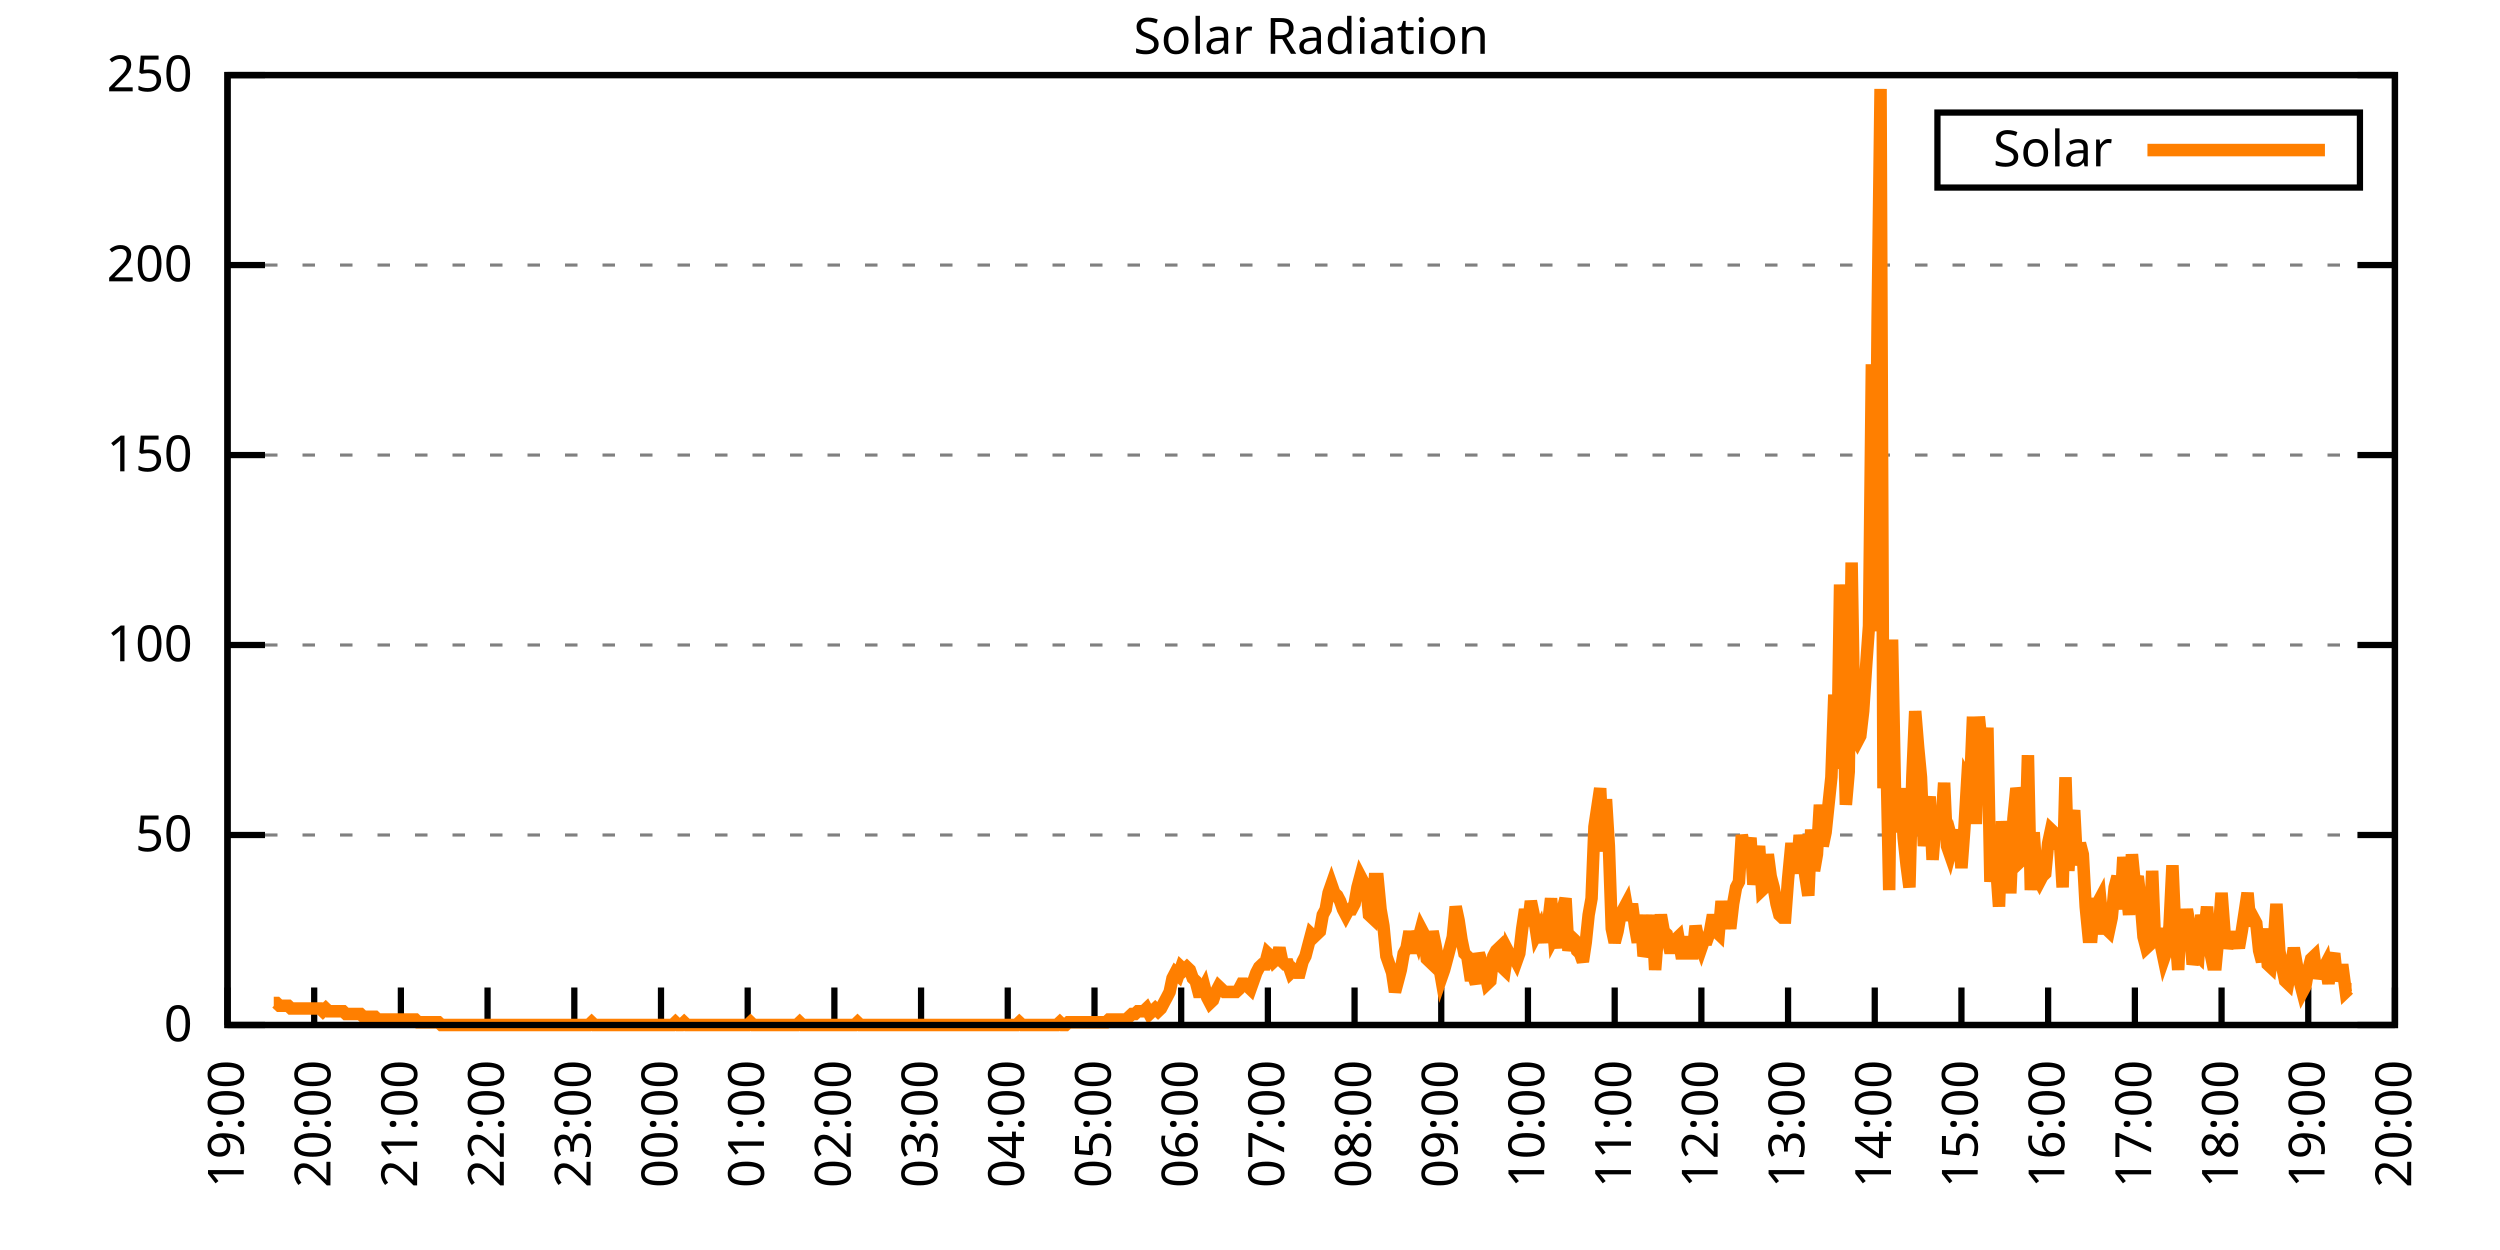
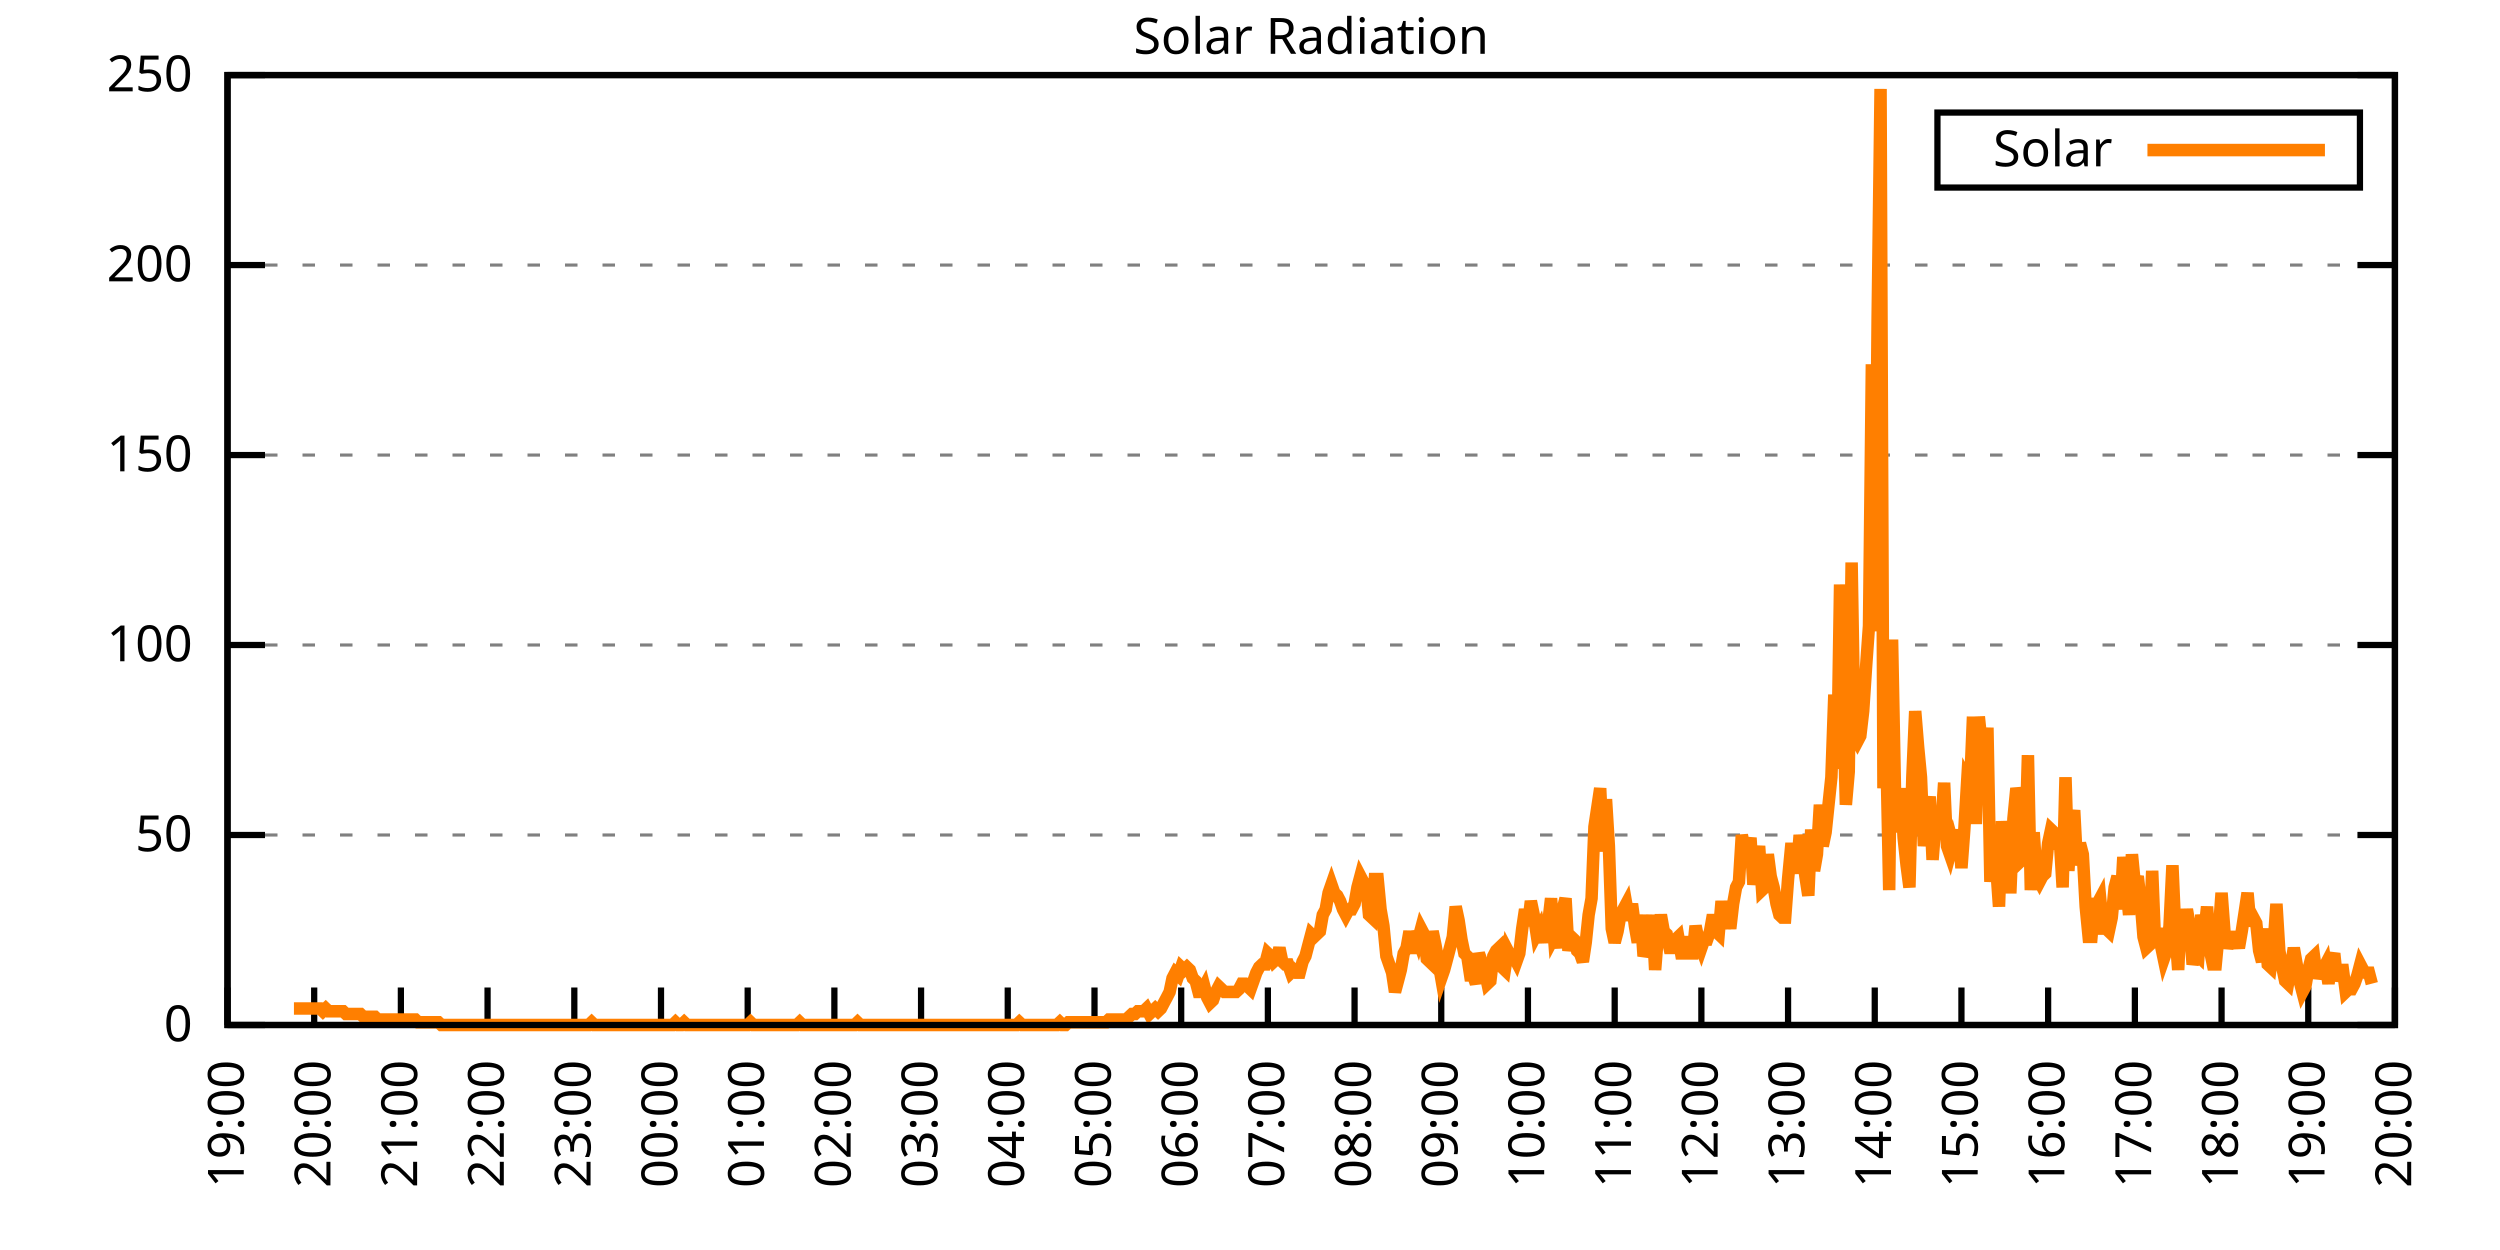
<svg xmlns="http://www.w3.org/2000/svg" xmlns:xlink="http://www.w3.org/1999/xlink" width="400" height="200" viewBox="0 0 400 200">
  <g id="gnuplot_canvas">
    <rect x="0" y="0" width="400" height="200" fill="none" />
    <defs>
      <circle id="gpDot" r="0.5" stroke-width="0.5" stroke="currentColor" />
      <path id="gpPt0" stroke-width="0.333" stroke="currentColor" d="M-1,0 h2 M0,-1 v2" />
      <path id="gpPt1" stroke-width="0.333" stroke="currentColor" d="M-1,-1 L1,1 M1,-1 L-1,1" />
      <path id="gpPt2" stroke-width="0.333" stroke="currentColor" d="M-1,0 L1,0 M0,-1 L0,1 M-1,-1 L1,1 M-1,1 L1,-1" />
      <rect id="gpPt3" stroke-width="0.333" stroke="currentColor" x="-1" y="-1" width="2" height="2" />
      <rect id="gpPt4" stroke-width="0.333" stroke="currentColor" fill="currentColor" x="-1" y="-1" width="2" height="2" />
      <circle id="gpPt5" stroke-width="0.333" stroke="currentColor" cx="0" cy="0" r="1" />
      <use xlink:href="#gpPt5" id="gpPt6" fill="currentColor" stroke="none" />
      <path id="gpPt7" stroke-width="0.333" stroke="currentColor" d="M0,-1.33 L-1.33,0.67 L1.33,0.67 z" />
      <use xlink:href="#gpPt7" id="gpPt8" fill="currentColor" stroke="none" />
      <use xlink:href="#gpPt7" id="gpPt9" stroke="currentColor" transform="rotate(180)" />
      <use xlink:href="#gpPt9" id="gpPt10" fill="currentColor" stroke="none" />
      <use xlink:href="#gpPt3" id="gpPt11" stroke="currentColor" transform="rotate(45)" />
      <use xlink:href="#gpPt11" id="gpPt12" fill="currentColor" stroke="none" />
      <path id="gpPt13" stroke-width="0.333" stroke="currentColor" d="M0,1.330 L1.265,0.411 L0.782,-1.067 L-0.782,-1.076 L-1.265,0.411 z" />
      <use xlink:href="#gpPt13" id="gpPt14" fill="currentColor" stroke="none" />
      <filter id="textbox" filterUnits="objectBoundingBox" x="0" y="0" height="1" width="1">
        <feFlood flood-color="white" flood-opacity="1" result="bgnd" />
        <feComposite in="SourceGraphic" in2="bgnd" operator="atop" />
      </filter>
      <filter id="greybox" filterUnits="objectBoundingBox" x="0" y="0" height="1" width="1">
        <feFlood flood-color="lightgrey" flood-opacity="1" result="grey" />
        <feComposite in="SourceGraphic" in2="grey" operator="atop" />
      </filter>
    </defs>
    <g fill="none" color="white" stroke="currentColor" stroke-width="1.00" stroke-linecap="butt" stroke-linejoin="miter">
</g>
    <g fill="none" color="black" stroke="currentColor" stroke-width="1.00" stroke-linecap="butt" stroke-linejoin="miter">
      <g stroke="none" shape-rendering="crispEdges">
        <polygon fill="rgb(255, 255, 255)" points="36.40,164.00 383.18,164.00 383.18,12.02 36.40,12.02 " />
      </g>
    </g>
    <g fill="none" color="black" stroke="currentColor" stroke-width="1.00" stroke-linecap="butt" stroke-linejoin="miter">
</g>
    <g fill="none" color="black" stroke="black" stroke-width="0.50" stroke-linecap="butt" stroke-linejoin="miter">
</g>
    <g fill="none" color="gray" stroke="currentColor" stroke-width="0.50" stroke-linecap="butt" stroke-linejoin="miter">
      <path stroke="gray" stroke-dasharray="2,4" class="gridline" d="M36.40,164.00 L383.19,164.00  " />
    </g>
    <g fill="none" color="gray" stroke="gray" stroke-width="1.00" stroke-linecap="butt" stroke-linejoin="miter">
</g>
    <g fill="none" color="black" stroke="currentColor" stroke-width="1.00" stroke-linecap="butt" stroke-linejoin="miter">
      <path stroke="black" d="M36.40,164.00 L42.40,164.00 M383.19,164.00 L377.19,164.00  " />
      <g transform="translate(30.80,166.60)" stroke="none" fill="black" font-family="Sans" font-size="8.00" text-anchor="end">
        <text>
          <tspan font-family="Sans"> 0</tspan>
        </text>
      </g>
    </g>
    <g fill="none" color="black" stroke="currentColor" stroke-width="1.00" stroke-linecap="butt" stroke-linejoin="miter">
</g>
    <g fill="none" color="black" stroke="black" stroke-width="0.50" stroke-linecap="butt" stroke-linejoin="miter">
</g>
    <g fill="none" color="gray" stroke="currentColor" stroke-width="0.50" stroke-linecap="butt" stroke-linejoin="miter">
      <path stroke="gray" stroke-dasharray="2,4" class="gridline" d="M36.40,133.60 L383.19,133.60  " />
    </g>
    <g fill="none" color="gray" stroke="gray" stroke-width="1.00" stroke-linecap="butt" stroke-linejoin="miter">
</g>
    <g fill="none" color="black" stroke="currentColor" stroke-width="1.00" stroke-linecap="butt" stroke-linejoin="miter">
      <path stroke="black" d="M36.40,133.60 L42.40,133.60 M383.19,133.60 L377.19,133.60  " />
      <g transform="translate(30.80,136.20)" stroke="none" fill="black" font-family="Sans" font-size="8.00" text-anchor="end">
        <text>
          <tspan font-family="Sans"> 50</tspan>
        </text>
      </g>
    </g>
    <g fill="none" color="black" stroke="currentColor" stroke-width="1.00" stroke-linecap="butt" stroke-linejoin="miter">
</g>
    <g fill="none" color="black" stroke="black" stroke-width="0.50" stroke-linecap="butt" stroke-linejoin="miter">
</g>
    <g fill="none" color="gray" stroke="currentColor" stroke-width="0.50" stroke-linecap="butt" stroke-linejoin="miter">
      <path stroke="gray" stroke-dasharray="2,4" class="gridline" d="M36.40,103.20 L383.19,103.20  " />
    </g>
    <g fill="none" color="gray" stroke="gray" stroke-width="1.00" stroke-linecap="butt" stroke-linejoin="miter">
</g>
    <g fill="none" color="black" stroke="currentColor" stroke-width="1.00" stroke-linecap="butt" stroke-linejoin="miter">
      <path stroke="black" d="M36.40,103.20 L42.40,103.20 M383.19,103.20 L377.19,103.20  " />
      <g transform="translate(30.80,105.80)" stroke="none" fill="black" font-family="Sans" font-size="8.00" text-anchor="end">
        <text>
          <tspan font-family="Sans"> 100</tspan>
        </text>
      </g>
    </g>
    <g fill="none" color="black" stroke="currentColor" stroke-width="1.00" stroke-linecap="butt" stroke-linejoin="miter">
</g>
    <g fill="none" color="black" stroke="black" stroke-width="0.50" stroke-linecap="butt" stroke-linejoin="miter">
</g>
    <g fill="none" color="gray" stroke="currentColor" stroke-width="0.50" stroke-linecap="butt" stroke-linejoin="miter">
      <path stroke="gray" stroke-dasharray="2,4" class="gridline" d="M36.40,72.81 L383.19,72.81  " />
    </g>
    <g fill="none" color="gray" stroke="gray" stroke-width="1.00" stroke-linecap="butt" stroke-linejoin="miter">
</g>
    <g fill="none" color="black" stroke="currentColor" stroke-width="1.00" stroke-linecap="butt" stroke-linejoin="miter">
      <path stroke="black" d="M36.40,72.81 L42.40,72.81 M383.19,72.81 L377.19,72.81  " />
      <g transform="translate(30.80,75.41)" stroke="none" fill="black" font-family="Sans" font-size="8.00" text-anchor="end">
        <text>
          <tspan font-family="Sans"> 150</tspan>
        </text>
      </g>
    </g>
    <g fill="none" color="black" stroke="currentColor" stroke-width="1.00" stroke-linecap="butt" stroke-linejoin="miter">
</g>
    <g fill="none" color="black" stroke="black" stroke-width="0.50" stroke-linecap="butt" stroke-linejoin="miter">
</g>
    <g fill="none" color="gray" stroke="currentColor" stroke-width="0.50" stroke-linecap="butt" stroke-linejoin="miter">
      <path stroke="gray" stroke-dasharray="2,4" class="gridline" d="M36.40,42.41 L383.19,42.41  " />
    </g>
    <g fill="none" color="gray" stroke="gray" stroke-width="1.00" stroke-linecap="butt" stroke-linejoin="miter">
</g>
    <g fill="none" color="black" stroke="currentColor" stroke-width="1.00" stroke-linecap="butt" stroke-linejoin="miter">
      <path stroke="black" d="M36.40,42.41 L42.40,42.41 M383.19,42.41 L377.19,42.41  " />
      <g transform="translate(30.80,45.01)" stroke="none" fill="black" font-family="Sans" font-size="8.00" text-anchor="end">
        <text>
          <tspan font-family="Sans"> 200</tspan>
        </text>
      </g>
    </g>
    <g fill="none" color="black" stroke="currentColor" stroke-width="1.00" stroke-linecap="butt" stroke-linejoin="miter">
</g>
    <g fill="none" color="black" stroke="black" stroke-width="0.50" stroke-linecap="butt" stroke-linejoin="miter">
</g>
    <g fill="none" color="gray" stroke="currentColor" stroke-width="0.50" stroke-linecap="butt" stroke-linejoin="miter">
      <path stroke="gray" stroke-dasharray="2,4" class="gridline" d="M36.40,12.01 L383.19,12.01  " />
    </g>
    <g fill="none" color="gray" stroke="gray" stroke-width="1.00" stroke-linecap="butt" stroke-linejoin="miter">
</g>
    <g fill="none" color="black" stroke="currentColor" stroke-width="1.00" stroke-linecap="butt" stroke-linejoin="miter">
      <path stroke="black" d="M36.40,12.01 L42.40,12.01 M383.19,12.01 L377.19,12.01  " />
      <g transform="translate(30.80,14.61)" stroke="none" fill="black" font-family="Sans" font-size="8.00" text-anchor="end">
        <text>
          <tspan font-family="Sans"> 250</tspan>
        </text>
      </g>
    </g>
    <g fill="none" color="black" stroke="currentColor" stroke-width="1.00" stroke-linecap="butt" stroke-linejoin="miter">
      <path stroke="black" d="M36.40,164.00 L36.40,158.00  " />
      <g transform="translate(39.00,169.60) rotate(270.00)" stroke="none" fill="black" font-family="Sans" font-size="8.00" text-anchor="end">
        <text>
          <tspan font-family="Sans">19:00</tspan>
        </text>
      </g>
    </g>
    <g fill="none" color="black" stroke="currentColor" stroke-width="1.00" stroke-linecap="butt" stroke-linejoin="miter">
      <path stroke="black" d="M50.27,164.00 L50.27,158.00  " />
      <g transform="translate(52.87,169.60) rotate(270.00)" stroke="none" fill="black" font-family="Sans" font-size="8.00" text-anchor="end">
        <text>
          <tspan font-family="Sans">20:00</tspan>
        </text>
      </g>
    </g>
    <g fill="none" color="black" stroke="currentColor" stroke-width="1.00" stroke-linecap="butt" stroke-linejoin="miter">
      <path stroke="black" d="M64.14,164.00 L64.14,158.00  " />
      <g transform="translate(66.74,169.60) rotate(270.00)" stroke="none" fill="black" font-family="Sans" font-size="8.00" text-anchor="end">
        <text>
          <tspan font-family="Sans">21:00</tspan>
        </text>
      </g>
    </g>
    <g fill="none" color="black" stroke="currentColor" stroke-width="1.00" stroke-linecap="butt" stroke-linejoin="miter">
      <path stroke="black" d="M78.01,164.00 L78.01,158.00  " />
      <g transform="translate(80.61,169.60) rotate(270.00)" stroke="none" fill="black" font-family="Sans" font-size="8.00" text-anchor="end">
        <text>
          <tspan font-family="Sans">22:00</tspan>
        </text>
      </g>
    </g>
    <g fill="none" color="black" stroke="currentColor" stroke-width="1.00" stroke-linecap="butt" stroke-linejoin="miter">
      <path stroke="black" d="M91.89,164.00 L91.89,158.00  " />
      <g transform="translate(94.49,169.60) rotate(270.00)" stroke="none" fill="black" font-family="Sans" font-size="8.00" text-anchor="end">
        <text>
          <tspan font-family="Sans">23:00</tspan>
        </text>
      </g>
    </g>
    <g fill="none" color="black" stroke="currentColor" stroke-width="1.00" stroke-linecap="butt" stroke-linejoin="miter">
      <path stroke="black" d="M105.76,164.00 L105.76,158.00  " />
      <g transform="translate(108.36,169.60) rotate(270.00)" stroke="none" fill="black" font-family="Sans" font-size="8.00" text-anchor="end">
        <text>
          <tspan font-family="Sans">00:00</tspan>
        </text>
      </g>
    </g>
    <g fill="none" color="black" stroke="currentColor" stroke-width="1.00" stroke-linecap="butt" stroke-linejoin="miter">
      <path stroke="black" d="M119.63,164.00 L119.63,158.00  " />
      <g transform="translate(122.23,169.60) rotate(270.00)" stroke="none" fill="black" font-family="Sans" font-size="8.00" text-anchor="end">
        <text>
          <tspan font-family="Sans">01:00</tspan>
        </text>
      </g>
    </g>
    <g fill="none" color="black" stroke="currentColor" stroke-width="1.00" stroke-linecap="butt" stroke-linejoin="miter">
      <path stroke="black" d="M133.50,164.00 L133.50,158.00  " />
      <g transform="translate(136.10,169.60) rotate(270.00)" stroke="none" fill="black" font-family="Sans" font-size="8.00" text-anchor="end">
        <text>
          <tspan font-family="Sans">02:00</tspan>
        </text>
      </g>
    </g>
    <g fill="none" color="black" stroke="currentColor" stroke-width="1.00" stroke-linecap="butt" stroke-linejoin="miter">
      <path stroke="black" d="M147.37,164.00 L147.37,158.00  " />
      <g transform="translate(149.97,169.60) rotate(270.00)" stroke="none" fill="black" font-family="Sans" font-size="8.00" text-anchor="end">
        <text>
          <tspan font-family="Sans">03:00</tspan>
        </text>
      </g>
    </g>
    <g fill="none" color="black" stroke="currentColor" stroke-width="1.00" stroke-linecap="butt" stroke-linejoin="miter">
      <path stroke="black" d="M161.24,164.00 L161.24,158.00  " />
      <g transform="translate(163.84,169.60) rotate(270.00)" stroke="none" fill="black" font-family="Sans" font-size="8.00" text-anchor="end">
        <text>
          <tspan font-family="Sans">04:00</tspan>
        </text>
      </g>
    </g>
    <g fill="none" color="black" stroke="currentColor" stroke-width="1.00" stroke-linecap="butt" stroke-linejoin="miter">
      <path stroke="black" d="M175.12,164.00 L175.12,158.00  " />
      <g transform="translate(177.72,169.60) rotate(270.00)" stroke="none" fill="black" font-family="Sans" font-size="8.00" text-anchor="end">
        <text>
          <tspan font-family="Sans">05:00</tspan>
        </text>
      </g>
    </g>
    <g fill="none" color="black" stroke="currentColor" stroke-width="1.00" stroke-linecap="butt" stroke-linejoin="miter">
      <path stroke="black" d="M188.99,164.00 L188.99,158.00  " />
      <g transform="translate(191.59,169.60) rotate(270.00)" stroke="none" fill="black" font-family="Sans" font-size="8.00" text-anchor="end">
        <text>
          <tspan font-family="Sans">06:00</tspan>
        </text>
      </g>
    </g>
    <g fill="none" color="black" stroke="currentColor" stroke-width="1.00" stroke-linecap="butt" stroke-linejoin="miter">
      <path stroke="black" d="M202.86,164.00 L202.86,158.00  " />
      <g transform="translate(205.46,169.60) rotate(270.00)" stroke="none" fill="black" font-family="Sans" font-size="8.00" text-anchor="end">
        <text>
          <tspan font-family="Sans">07:00</tspan>
        </text>
      </g>
    </g>
    <g fill="none" color="black" stroke="currentColor" stroke-width="1.00" stroke-linecap="butt" stroke-linejoin="miter">
      <path stroke="black" d="M216.73,164.00 L216.73,158.00  " />
      <g transform="translate(219.33,169.60) rotate(270.00)" stroke="none" fill="black" font-family="Sans" font-size="8.00" text-anchor="end">
        <text>
          <tspan font-family="Sans">08:00</tspan>
        </text>
      </g>
    </g>
    <g fill="none" color="black" stroke="currentColor" stroke-width="1.00" stroke-linecap="butt" stroke-linejoin="miter">
      <path stroke="black" d="M230.60,164.00 L230.60,158.00  " />
      <g transform="translate(233.20,169.60) rotate(270.00)" stroke="none" fill="black" font-family="Sans" font-size="8.00" text-anchor="end">
        <text>
          <tspan font-family="Sans">09:00</tspan>
        </text>
      </g>
    </g>
    <g fill="none" color="black" stroke="currentColor" stroke-width="1.00" stroke-linecap="butt" stroke-linejoin="miter">
      <path stroke="black" d="M244.47,164.00 L244.47,158.00  " />
      <g transform="translate(247.07,169.60) rotate(270.00)" stroke="none" fill="black" font-family="Sans" font-size="8.00" text-anchor="end">
        <text>
          <tspan font-family="Sans">10:00</tspan>
        </text>
      </g>
    </g>
    <g fill="none" color="black" stroke="currentColor" stroke-width="1.00" stroke-linecap="butt" stroke-linejoin="miter">
      <path stroke="black" d="M258.35,164.00 L258.35,158.00  " />
      <g transform="translate(260.95,169.60) rotate(270.00)" stroke="none" fill="black" font-family="Sans" font-size="8.00" text-anchor="end">
        <text>
          <tspan font-family="Sans">11:00</tspan>
        </text>
      </g>
    </g>
    <g fill="none" color="black" stroke="currentColor" stroke-width="1.00" stroke-linecap="butt" stroke-linejoin="miter">
      <path stroke="black" d="M272.22,164.00 L272.22,158.00  " />
      <g transform="translate(274.82,169.60) rotate(270.00)" stroke="none" fill="black" font-family="Sans" font-size="8.00" text-anchor="end">
        <text>
          <tspan font-family="Sans">12:00</tspan>
        </text>
      </g>
    </g>
    <g fill="none" color="black" stroke="currentColor" stroke-width="1.00" stroke-linecap="butt" stroke-linejoin="miter">
      <path stroke="black" d="M286.09,164.00 L286.09,158.00  " />
      <g transform="translate(288.69,169.60) rotate(270.00)" stroke="none" fill="black" font-family="Sans" font-size="8.00" text-anchor="end">
        <text>
          <tspan font-family="Sans">13:00</tspan>
        </text>
      </g>
    </g>
    <g fill="none" color="black" stroke="currentColor" stroke-width="1.00" stroke-linecap="butt" stroke-linejoin="miter">
      <path stroke="black" d="M299.96,164.00 L299.96,158.00  " />
      <g transform="translate(302.56,169.60) rotate(270.00)" stroke="none" fill="black" font-family="Sans" font-size="8.00" text-anchor="end">
        <text>
          <tspan font-family="Sans">14:00</tspan>
        </text>
      </g>
    </g>
    <g fill="none" color="black" stroke="currentColor" stroke-width="1.00" stroke-linecap="butt" stroke-linejoin="miter">
      <path stroke="black" d="M313.83,164.00 L313.83,158.00  " />
      <g transform="translate(316.43,169.60) rotate(270.00)" stroke="none" fill="black" font-family="Sans" font-size="8.00" text-anchor="end">
        <text>
          <tspan font-family="Sans">15:00</tspan>
        </text>
      </g>
    </g>
    <g fill="none" color="black" stroke="currentColor" stroke-width="1.00" stroke-linecap="butt" stroke-linejoin="miter">
      <path stroke="black" d="M327.70,164.00 L327.70,158.00  " />
      <g transform="translate(330.30,169.60) rotate(270.00)" stroke="none" fill="black" font-family="Sans" font-size="8.00" text-anchor="end">
        <text>
          <tspan font-family="Sans">16:00</tspan>
        </text>
      </g>
    </g>
    <g fill="none" color="black" stroke="currentColor" stroke-width="1.00" stroke-linecap="butt" stroke-linejoin="miter">
      <path stroke="black" d="M341.58,164.00 L341.58,158.00  " />
      <g transform="translate(344.18,169.60) rotate(270.00)" stroke="none" fill="black" font-family="Sans" font-size="8.00" text-anchor="end">
        <text>
          <tspan font-family="Sans">17:00</tspan>
        </text>
      </g>
    </g>
    <g fill="none" color="black" stroke="currentColor" stroke-width="1.00" stroke-linecap="butt" stroke-linejoin="miter">
      <path stroke="black" d="M355.45,164.00 L355.45,158.00  " />
      <g transform="translate(358.05,169.60) rotate(270.00)" stroke="none" fill="black" font-family="Sans" font-size="8.00" text-anchor="end">
        <text>
          <tspan font-family="Sans">18:00</tspan>
        </text>
      </g>
    </g>
    <g fill="none" color="black" stroke="currentColor" stroke-width="1.00" stroke-linecap="butt" stroke-linejoin="miter">
      <path stroke="black" d="M369.32,164.00 L369.32,158.00  " />
      <g transform="translate(371.92,169.60) rotate(270.00)" stroke="none" fill="black" font-family="Sans" font-size="8.00" text-anchor="end">
        <text>
          <tspan font-family="Sans">19:00</tspan>
        </text>
      </g>
    </g>
    <g fill="none" color="black" stroke="currentColor" stroke-width="1.00" stroke-linecap="butt" stroke-linejoin="miter">
      <path stroke="black" d="M383.19,164.00 L383.19,158.00  " />
      <g transform="translate(385.79,169.60) rotate(270.00)" stroke="none" fill="black" font-family="Sans" font-size="8.00" text-anchor="end">
        <text>
          <tspan font-family="Sans">20:00</tspan>
        </text>
      </g>
    </g>
    <g fill="none" color="black" stroke="currentColor" stroke-width="1.00" stroke-linecap="butt" stroke-linejoin="miter">
</g>
    <g fill="none" color="black" stroke="currentColor" stroke-width="1.00" stroke-linecap="butt" stroke-linejoin="miter">
      <path stroke="black" d="M36.40,12.01 L36.40,164.00 L383.19,164.00 L383.19,12.01 L36.40,12.01 Z  " />
    </g>
    <g fill="none" color="black" stroke="currentColor" stroke-width="1.00" stroke-linecap="butt" stroke-linejoin="miter">
</g>
    <g fill="none" color="black" stroke="currentColor" stroke-width="1.00" stroke-linecap="butt" stroke-linejoin="miter">
      <path stroke="black" d="M309.99,30.01 L309.99,18.01 L377.59,18.01 L377.59,30.01 L309.99,30.01 Z  " />
    </g>
    <g id="Solar_Radiation_plot_1">
      <g fill="none" color="white" stroke="black" stroke-width="2.00" stroke-linecap="butt" stroke-linejoin="miter">
</g>
      <g fill="none" color="black" stroke="currentColor" stroke-width="2.00" stroke-linecap="butt" stroke-linejoin="miter">
        <g transform="translate(337.99,26.61)" stroke="none" fill="black" font-family="Sans" font-size="8.00" text-anchor="end">
          <text>
            <tspan font-family="Sans">Solar</tspan>
          </text>
        </g>
      </g>
      <g fill="none" color="black" stroke="currentColor" stroke-width="2.00" stroke-linecap="butt" stroke-linejoin="miter">
-         <path stroke="rgb(255, 127,   0)" d="M343.59,24.01 L371.99,24.01 M43.80,160.48 L44.26,160.48 L44.72,160.92 L45.19,160.92 L45.65,160.92 L46.11,160.92   L46.57,161.36 L47.03,161.36 L47.50,161.36 L47.96,161.36 L48.42,161.36 L48.88,161.36 L49.35,161.36 L49.81,161.36   L50.27,161.36 L50.73,161.36 L51.20,161.36 L51.66,161.80 L52.12,161.36 L52.58,161.80 L53.05,161.80 L53.51,161.80   L53.97,161.80 L54.43,161.80 L54.90,161.80 L55.36,162.24 L55.82,162.24 L56.28,162.24 L56.75,162.24 L57.21,162.24   L57.67,162.24 L58.13,162.68 L58.59,162.68 L59.06,162.68 L59.52,162.68 L59.98,162.68 L60.44,163.12 L60.91,163.12   L61.37,163.12 L61.83,163.12 L62.29,163.12 L62.76,163.12 L63.22,163.12 L63.68,163.12 L64.14,163.12 L64.61,163.12   L65.07,163.12 L65.53,163.12 L65.99,163.12 L66.46,163.12 L66.92,163.56 L67.38,163.56 L67.84,163.56 L68.30,163.56   L68.77,163.56 L69.23,163.56 L69.69,163.56 L70.15,163.56 L70.62,164.00 L71.08,164.00 L71.54,164.00 L72.00,164.00   L72.47,164.00 L72.93,164.00 L73.39,164.00 L73.85,164.00 L74.32,164.00 L74.78,164.00 L75.24,164.00 L75.70,164.00   L76.17,164.00 L76.63,164.00 L77.09,164.00 L77.55,164.00 L78.01,164.00 L78.48,164.00 L78.94,164.00 L79.40,164.00   L79.86,164.00 L80.33,164.00 L80.79,164.00 L81.25,164.00 L81.71,164.00 L82.18,164.00 L82.64,164.00 L83.10,164.00   L83.56,164.00 L84.03,164.00 L84.49,164.00 L84.95,164.00 L85.41,164.00 L85.88,164.00 L86.34,164.00 L86.80,164.00   L87.26,164.00 L87.72,164.00 L88.19,164.00 L88.65,164.00 L89.11,164.00 L89.57,164.00 L90.04,164.00 L90.50,164.00   L90.96,164.00 L91.42,164.00 L91.89,164.00 L92.35,164.00 L92.81,164.00 L93.27,164.00 L93.74,164.00 L94.20,164.00   L94.66,163.56 L95.12,164.00 L95.59,164.00 L96.05,164.00 L96.51,164.00 L96.97,164.00 L97.44,164.00 L97.90,164.00   L98.36,164.00 L98.82,164.00 L99.28,164.00 L99.75,164.00 L100.21,164.00 L100.67,164.00 L101.13,164.00 L101.60,164.00   L102.06,164.00 L102.52,164.00 L102.98,164.00 L103.45,164.00 L103.91,164.00 L104.37,164.00 L104.83,164.00 L105.30,164.00   L105.76,164.00 L106.22,164.00 L106.68,164.00 L107.15,164.00 L107.61,164.00 L108.07,163.56 L108.53,164.00 L108.99,164.00   L109.46,163.56 L109.92,164.00 L110.38,164.00 L110.84,164.00 L111.31,164.00 L111.77,164.00 L112.23,164.00 L112.69,164.00   L113.16,164.00 L113.62,164.00 L114.08,164.00 L114.54,164.00 L115.01,164.00 L115.47,164.00 L115.93,164.00 L116.39,164.00   L116.86,164.00 L117.32,164.00 L117.78,164.00 L118.24,164.00 L118.70,164.00 L119.17,164.00 L119.63,164.00 L120.09,163.56   L120.55,164.00 L121.02,164.00 L121.48,164.00 L121.94,164.00 L122.40,164.00 L122.87,164.00 L123.33,164.00 L123.79,164.00   L124.25,164.00 L124.72,164.00 L125.18,164.00 L125.64,164.00 L126.10,164.00 L126.57,164.00 L127.03,164.00 L127.49,164.00   L127.95,163.56 L128.41,164.00 L128.88,164.00 L129.34,164.00 L129.80,164.00 L130.26,164.00 L130.73,164.00 L131.19,164.00   L131.65,164.00 L132.11,164.00 L132.58,164.00 L133.04,164.00 L133.50,164.00 L133.96,164.00 L134.43,164.00 L134.89,164.00   L135.35,164.00 L135.81,164.00 L136.28,164.00 L136.74,164.00 L137.20,163.56 L137.66,164.00 L138.13,164.00 L138.59,164.00   L139.05,164.00 L139.51,164.00 L139.97,164.00 L140.44,164.00 L140.90,164.00 L141.36,164.00 L141.82,164.00 L142.29,164.00   L142.75,164.00 L143.21,164.00 L143.67,164.00 L144.14,164.00 L144.60,164.00 L145.06,164.00 L145.52,164.00 L145.99,164.00   L146.45,164.00 L146.91,164.00 L147.37,164.00 L147.84,164.00 L148.30,164.00 L148.76,164.00 L149.22,164.00 L149.68,164.00   L150.15,164.00 L150.61,164.00 L151.07,164.00 L151.53,164.00 L152.00,164.00 L152.46,164.00 L152.92,164.00 L153.38,164.00   L153.85,164.00 L154.31,164.00 L154.77,164.00 L155.23,164.00 L155.70,164.00 L156.16,164.00 L156.62,164.00 L157.08,164.00   L157.55,164.00 L158.01,164.00 L158.47,164.00 L158.93,164.00 L159.39,164.00 L159.86,164.00 L160.32,164.00 L160.78,164.00   L161.24,164.00 L161.71,164.00 L162.17,164.00 L162.63,164.00 L163.09,163.56 L163.56,164.00 L164.02,164.00 L164.48,164.00   L164.94,164.00 L165.41,164.00 L165.87,164.00 L166.33,164.00 L166.79,164.00 L167.26,164.00 L167.72,164.00 L168.18,164.00   L168.64,164.00 L169.10,164.00 L169.57,163.56 L170.03,164.00 L170.49,164.00 L170.95,163.56 L171.42,163.56 L171.88,163.56   L172.34,163.56 L172.80,163.56 L173.27,163.56 L173.73,163.56 L174.19,163.56 L174.65,163.56 L175.12,163.56 L175.58,163.56   L176.04,163.56 L176.50,163.56 L176.97,163.56 L177.43,163.12 L177.89,163.12 L178.35,163.12 L178.82,163.12 L179.28,163.12   L179.74,163.12 L180.20,163.12 L180.66,162.68 L181.13,162.24 L181.59,162.24 L182.05,161.80 L182.51,161.80 L182.98,161.80   L183.44,161.36 L183.90,162.24 L184.36,161.80 L184.83,161.36 L185.29,161.80 L185.75,161.36 L186.21,160.48 L186.68,159.60   L187.14,158.71 L187.60,156.51 L188.06,155.63 L188.53,156.07 L188.99,154.75 L189.45,155.19 L189.91,154.75 L190.37,155.19   L190.84,156.51 L191.30,156.95 L191.76,158.71 L192.22,158.71 L192.69,157.83 L193.15,159.60 L193.61,160.48 L194.07,160.04   L194.54,158.71 L195.00,157.83 L195.46,158.27 L195.92,158.71 L196.39,158.71 L196.85,158.71 L197.31,158.71 L197.77,158.71   L198.24,158.27 L198.70,157.39 L199.16,157.39 L199.62,157.83 L200.08,158.27 L200.55,156.95 L201.01,155.63 L201.47,154.75   L201.93,154.31 L202.40,154.31 L202.86,152.55 L203.32,152.99 L203.78,153.87 L204.25,153.43 L204.71,151.67 L205.17,153.87   L205.63,154.31 L206.10,154.31 L206.56,155.63 L207.02,155.19 L207.48,155.63 L207.95,155.63 L208.41,153.87 L208.87,152.99   L209.33,151.23 L209.80,149.46 L210.26,149.90 L210.72,149.46 L211.18,149.02 L211.64,146.38 L212.11,145.50 L212.57,142.86   L213.03,141.54 L213.49,142.86 L213.96,143.30 L214.42,144.18 L214.88,145.50 L215.34,146.38 L215.81,145.50 L216.27,145.50   L216.73,144.62 L217.19,141.98 L217.66,140.21 L218.12,141.09 L218.58,141.54 L219.04,146.38 L219.51,146.82 L219.97,140.65   L220.43,140.65 L220.89,145.50 L221.35,148.14 L221.82,152.99 L222.28,154.31 L222.74,155.63 L223.20,158.71 L223.67,156.95   L224.13,155.19 L224.59,152.55 L225.05,151.67 L225.52,149.02 L225.98,152.55 L226.44,149.02 L226.90,150.34 L227.37,148.58   L227.83,149.46 L228.29,153.43 L228.75,153.87 L229.22,149.02 L229.68,151.23 L230.14,153.87 L230.60,156.51 L231.06,155.19   L231.53,153.43 L231.99,151.67 L232.45,149.90 L232.91,145.06 L233.38,147.26 L233.84,150.34 L234.30,152.55 L234.76,152.99   L235.23,156.07 L235.69,156.07 L236.15,157.39 L236.61,152.55 L237.08,153.87 L237.54,155.19 L238.00,157.39 L238.46,156.95   L238.93,152.99 L239.39,152.11 L239.85,151.67 L240.31,154.75 L240.77,155.19 L241.24,152.11 L241.70,152.99 L242.16,152.99   L242.62,153.87 L243.09,152.55 L243.55,148.58 L244.01,145.50 L244.47,148.14 L244.94,144.18 L245.40,146.38 L245.86,149.46   L246.32,148.58 L246.79,150.79 L247.25,147.70 L247.71,147.70 L248.17,143.74 L248.64,149.90 L249.10,149.02 L249.56,151.67   L250.02,145.50 L250.49,143.74 L250.95,152.11 L251.41,149.90 L251.87,150.34 L252.33,152.11 L252.80,152.55 L253.26,153.87   L253.72,150.79 L254.18,146.38 L254.65,143.74 L255.11,132.28 L255.57,129.20 L256.03,126.12 L256.50,136.25 L256.96,127.88   L257.42,135.37 L257.88,148.58 L258.35,150.79 L258.81,149.02 L259.27,146.38 L259.73,145.50 L260.20,144.62 L260.66,147.26   L261.12,144.62 L261.58,148.14 L262.04,150.79 L262.51,146.38 L262.97,152.99 L263.43,151.67 L263.89,151.67 L264.36,146.38   L264.82,155.19 L265.28,149.46 L265.74,146.38 L266.21,149.02 L266.67,149.46 L267.13,151.67 L267.59,151.67 L268.06,150.34   L268.52,149.90 L268.98,152.55 L269.44,152.55 L269.91,149.90 L270.37,152.55 L270.83,152.55 L271.29,148.14 L271.75,150.34   L272.22,151.67 L272.68,150.34 L273.14,150.34 L273.60,149.02 L274.07,146.38 L274.53,149.02 L274.99,149.46 L275.45,144.18   L275.92,148.58 L276.38,145.50 L276.84,148.58 L277.30,144.62 L277.77,141.98 L278.23,141.09 L278.69,133.61 L279.15,135.81   L279.62,136.25 L280.08,134.05 L280.54,141.54 L281.00,138.45 L281.46,135.37 L281.93,142.42 L282.39,141.98 L282.85,136.69   L283.31,140.21 L283.78,141.98 L284.24,144.62 L284.70,146.38 L285.16,146.82 L285.63,146.82 L286.09,140.65 L286.55,135.81   L287.01,135.81 L287.48,139.77 L287.94,133.61 L288.40,136.69 L288.86,140.21 L289.33,143.30 L289.79,132.73 L290.25,139.33   L290.71,136.69 L291.18,128.76 L291.64,135.37 L292.10,133.17 L292.56,128.76 L293.02,124.36 L293.49,111.14 L293.95,123.03   L294.41,93.52 L294.87,110.70 L295.34,128.76 L295.80,123.47 L296.26,90.00 L296.72,117.75 L297.19,118.63 L297.65,117.75   L298.11,113.78 L298.57,106.74 L299.04,100.13 L299.50,58.28 L299.96,101.01 L300.42,50.79 L300.89,14.23 L301.35,126.12   L301.81,119.95 L302.27,142.42 L302.73,102.33 L303.20,126.56 L303.66,133.17 L304.12,126.12 L304.58,134.05 L305.05,138.45   L305.51,141.98 L305.97,124.36 L306.43,113.78 L306.90,119.51 L307.36,124.36 L307.82,135.37 L308.28,130.96 L308.75,127.44   L309.21,137.57 L309.67,131.84 L310.13,130.08 L310.60,132.28 L311.06,125.24 L311.52,135.37 L311.98,136.69 L312.44,134.93   L312.91,136.69 L313.37,132.73 L313.83,138.89 L314.29,132.73 L314.76,124.80 L315.22,125.68 L315.68,114.67 L316.14,131.84   L316.61,114.67 L317.07,119.07 L317.53,123.47 L317.99,116.43 L318.46,141.09 L318.92,135.81 L319.38,138.45 L319.84,145.06   L320.31,131.40 L320.77,136.69 L321.23,141.98 L321.69,141.98 L322.15,130.96 L322.62,126.12 L323.08,127.88 L323.54,137.57   L324.00,137.13 L324.47,120.83 L324.93,142.42 L325.39,133.17 L325.85,140.21 L326.32,141.09 L326.78,140.21 L327.24,139.77   L327.70,134.93 L328.17,132.73 L328.63,133.17 L329.09,135.81 L329.55,134.05 L330.02,141.98 L330.48,124.36 L330.94,139.33   L331.40,132.28 L331.87,129.64 L332.33,138.45 L332.79,134.93 L333.25,136.69 L333.71,145.06 L334.18,149.90 L334.64,149.90   L335.10,144.62 L335.56,144.62 L336.03,143.74 L336.49,148.58 L336.95,148.58 L337.41,149.02 L337.88,146.82 L338.34,141.98   L338.80,140.21 L339.26,145.50 L339.73,137.13 L340.19,141.54 L340.65,146.38 L341.11,136.69 L341.58,141.54 L342.04,140.21   L342.50,144.18 L342.96,149.90 L343.42,151.67 L343.89,151.23 L344.35,139.33 L344.81,150.79 L345.27,148.58 L345.74,151.23   L346.20,153.43 L346.66,152.11 L347.12,148.14 L347.59,138.45 L348.05,149.02 L348.51,155.19 L348.97,145.50 L349.44,149.02   L349.90,145.50 L350.36,148.14 L350.82,154.31 L351.29,152.55 L351.75,152.99 L352.21,146.38 L352.67,149.46 L353.13,145.06   L353.60,152.11 L354.06,154.31 L354.52,154.31 L354.98,149.46 L355.45,142.86 L355.91,149.02 L356.37,151.67 L356.83,150.34   L357.30,149.90 L357.76,149.90 L358.22,151.67 L358.68,149.02 L359.15,145.94 L359.61,142.86 L360.07,148.14 L360.53,146.82   L361.00,147.70 L361.46,152.11 L361.92,153.87 L362.38,148.58 L362.84,154.31 L363.31,154.75 L363.77,151.23 L364.23,144.62   L364.69,152.11 L365.16,154.75 L365.62,156.95 L366.08,157.39 L366.54,154.75 L367.01,151.67 L367.47,154.31 L367.93,156.95   L368.39,158.71 L368.86,157.83 L369.32,155.19 L369.78,153.43 L370.24,152.99 L370.71,156.51 L371.17,155.19 L371.63,155.19   L372.09,154.31 L372.56,157.39 L373.02,153.87 L373.48,152.55 L373.94,156.95 L374.40,155.19 L374.87,155.19 L375.33,158.71   L375.79,158.27 L376.25,158.27  " />
+         <path stroke="rgb(255, 127,   0)" d="M343.59,24.01 L371.99,24.01 M47.03,161.36 L47.50,161.36 L47.96,161.36 L48.42,161.36 L48.88,161.36 L49.35,161.36   L49.81,161.36 L50.27,161.36 L50.73,161.36 L51.20,161.36 L51.66,161.80 L52.12,161.36 L52.58,161.80 L53.05,161.80   L53.51,161.80 L53.97,161.80 L54.43,161.80 L54.90,161.80 L55.36,162.24 L55.82,162.24 L56.28,162.24 L56.75,162.24   L57.21,162.24 L57.67,162.24 L58.13,162.68 L58.59,162.68 L59.06,162.68 L59.52,162.68 L59.98,162.68 L60.44,163.12   L60.91,163.12 L61.37,163.12 L61.83,163.12 L62.29,163.12 L62.76,163.12 L63.22,163.12 L63.68,163.12 L64.14,163.12   L64.61,163.12 L65.07,163.12 L65.53,163.12 L65.99,163.12 L66.46,163.12 L66.92,163.56 L67.38,163.56 L67.84,163.56   L68.30,163.56 L68.77,163.56 L69.23,163.56 L69.69,163.56 L70.15,163.56 L70.62,164.00 L71.08,164.00 L71.54,164.00   L72.00,164.00 L72.47,164.00 L72.93,164.00 L73.39,164.00 L73.85,164.00 L74.32,164.00 L74.78,164.00 L75.24,164.00   L75.70,164.00 L76.17,164.00 L76.63,164.00 L77.09,164.00 L77.55,164.00 L78.01,164.00 L78.48,164.00 L78.94,164.00   L79.40,164.00 L79.86,164.00 L80.33,164.00 L80.79,164.00 L81.25,164.00 L81.71,164.00 L82.18,164.00 L82.64,164.00   L83.10,164.00 L83.56,164.00 L84.03,164.00 L84.49,164.00 L84.95,164.00 L85.41,164.00 L85.88,164.00 L86.34,164.00   L86.80,164.00 L87.26,164.00 L87.72,164.00 L88.19,164.00 L88.65,164.00 L89.11,164.00 L89.57,164.00 L90.04,164.00   L90.50,164.00 L90.96,164.00 L91.42,164.00 L91.89,164.00 L92.35,164.00 L92.81,164.00 L93.27,164.00 L93.74,164.00   L94.20,164.00 L94.66,163.56 L95.12,164.00 L95.59,164.00 L96.05,164.00 L96.51,164.00 L96.97,164.00 L97.44,164.00   L97.90,164.00 L98.36,164.00 L98.82,164.00 L99.28,164.00 L99.75,164.00 L100.21,164.00 L100.67,164.00 L101.13,164.00   L101.60,164.00 L102.06,164.00 L102.52,164.00 L102.98,164.00 L103.45,164.00 L103.91,164.00 L104.37,164.00 L104.83,164.00   L105.30,164.00 L105.76,164.00 L106.22,164.00 L106.68,164.00 L107.15,164.00 L107.61,164.00 L108.07,163.56 L108.53,164.00   L108.99,164.00 L109.46,163.56 L109.92,164.00 L110.38,164.00 L110.84,164.00 L111.31,164.00 L111.77,164.00 L112.23,164.00   L112.69,164.00 L113.16,164.00 L113.62,164.00 L114.08,164.00 L114.54,164.00 L115.01,164.00 L115.47,164.00 L115.93,164.00   L116.39,164.00 L116.86,164.00 L117.32,164.00 L117.78,164.00 L118.24,164.00 L118.70,164.00 L119.17,164.00 L119.63,164.00   L120.09,163.56 L120.55,164.00 L121.02,164.00 L121.48,164.00 L121.94,164.00 L122.40,164.00 L122.87,164.00 L123.33,164.00   L123.79,164.00 L124.25,164.00 L124.72,164.00 L125.18,164.00 L125.64,164.00 L126.10,164.00 L126.57,164.00 L127.03,164.00   L127.49,164.00 L127.95,163.56 L128.41,164.00 L128.88,164.00 L129.34,164.00 L129.80,164.00 L130.26,164.00 L130.73,164.00   L131.19,164.00 L131.65,164.00 L132.11,164.00 L132.58,164.00 L133.04,164.00 L133.50,164.00 L133.96,164.00 L134.43,164.00   L134.89,164.00 L135.35,164.00 L135.81,164.00 L136.28,164.00 L136.74,164.00 L137.20,163.56 L137.66,164.00 L138.13,164.00   L138.59,164.00 L139.05,164.00 L139.51,164.00 L139.97,164.00 L140.44,164.00 L140.90,164.00 L141.36,164.00 L141.82,164.00   L142.29,164.00 L142.75,164.00 L143.21,164.00 L143.67,164.00 L144.14,164.00 L144.60,164.00 L145.06,164.00 L145.52,164.00   L145.99,164.00 L146.45,164.00 L146.91,164.00 L147.37,164.00 L147.84,164.00 L148.30,164.00 L148.76,164.00 L149.22,164.00   L149.68,164.00 L150.15,164.00 L150.61,164.00 L151.07,164.00 L151.53,164.00 L152.00,164.00 L152.46,164.00 L152.92,164.00   L153.38,164.00 L153.85,164.00 L154.31,164.00 L154.77,164.00 L155.23,164.00 L155.70,164.00 L156.16,164.00 L156.62,164.00   L157.08,164.00 L157.55,164.00 L158.01,164.00 L158.47,164.00 L158.93,164.00 L159.39,164.00 L159.86,164.00 L160.32,164.00   L160.78,164.00 L161.24,164.00 L161.71,164.00 L162.17,164.00 L162.63,164.00 L163.09,163.56 L163.56,164.00 L164.02,164.00   L164.48,164.00 L164.94,164.00 L165.41,164.00 L165.87,164.00 L166.33,164.00 L166.79,164.00 L167.26,164.00 L167.72,164.00   L168.18,164.00 L168.64,164.00 L169.10,164.00 L169.57,163.56 L170.03,164.00 L170.49,164.00 L170.95,163.56 L171.42,163.56   L171.88,163.56 L172.34,163.56 L172.80,163.56 L173.27,163.56 L173.73,163.56 L174.19,163.56 L174.65,163.56 L175.12,163.56   L175.58,163.56 L176.04,163.56 L176.50,163.56 L176.97,163.56 L177.43,163.12 L177.89,163.12 L178.35,163.12 L178.82,163.12   L179.28,163.12 L179.74,163.12 L180.20,163.12 L180.66,162.68 L181.13,162.24 L181.59,162.24 L182.05,161.80 L182.51,161.80   L182.98,161.80 L183.44,161.36 L183.90,162.24 L184.36,161.80 L184.83,161.36 L185.29,161.80 L185.75,161.36 L186.21,160.48   L186.68,159.60 L187.14,158.71 L187.60,156.51 L188.06,155.63 L188.53,156.07 L188.99,154.75 L189.45,155.19 L189.91,154.75   L190.37,155.19 L190.84,156.51 L191.30,156.95 L191.76,158.71 L192.22,158.71 L192.69,157.83 L193.15,159.60 L193.61,160.48   L194.07,160.04 L194.54,158.71 L195.00,157.83 L195.46,158.27 L195.92,158.71 L196.39,158.71 L196.85,158.71 L197.31,158.71   L197.77,158.71 L198.24,158.27 L198.70,157.39 L199.16,157.39 L199.62,157.83 L200.08,158.27 L200.55,156.95 L201.01,155.63   L201.47,154.75 L201.93,154.31 L202.40,154.31 L202.86,152.55 L203.32,152.99 L203.78,153.87 L204.25,153.43 L204.71,151.67   L205.17,153.87 L205.63,154.31 L206.10,154.31 L206.56,155.63 L207.02,155.19 L207.48,155.63 L207.95,155.63 L208.41,153.87   L208.87,152.99 L209.33,151.23 L209.80,149.46 L210.26,149.90 L210.72,149.46 L211.18,149.02 L211.64,146.38 L212.11,145.50   L212.57,142.86 L213.03,141.54 L213.49,142.86 L213.96,143.30 L214.42,144.18 L214.88,145.50 L215.34,146.38 L215.81,145.50   L216.27,145.50 L216.73,144.62 L217.19,141.98 L217.66,140.21 L218.12,141.09 L218.58,141.54 L219.04,146.38 L219.51,146.82   L219.97,140.65 L220.43,140.65 L220.89,145.50 L221.35,148.14 L221.82,152.99 L222.28,154.31 L222.74,155.63 L223.20,158.71   L223.67,156.95 L224.13,155.19 L224.59,152.55 L225.05,151.67 L225.52,149.02 L225.98,152.55 L226.44,149.02 L226.90,150.34   L227.37,148.58 L227.83,149.46 L228.29,153.43 L228.75,153.87 L229.22,149.02 L229.68,151.23 L230.14,153.87 L230.60,156.51   L231.06,155.19 L231.53,153.43 L231.99,151.67 L232.45,149.90 L232.91,145.06 L233.38,147.26 L233.84,150.34 L234.30,152.55   L234.76,152.99 L235.23,156.07 L235.69,156.07 L236.15,157.39 L236.61,152.55 L237.08,153.87 L237.54,155.19 L238.00,157.39   L238.46,156.95 L238.93,152.99 L239.39,152.11 L239.85,151.67 L240.31,154.75 L240.77,155.19 L241.24,152.11 L241.70,152.99   L242.16,152.99 L242.62,153.87 L243.09,152.55 L243.55,148.58 L244.01,145.50 L244.47,148.14 L244.94,144.18 L245.40,146.38   L245.86,149.46 L246.32,148.58 L246.79,150.79 L247.25,147.70 L247.71,147.70 L248.17,143.74 L248.64,149.90 L249.10,149.02   L249.56,151.67 L250.02,145.50 L250.49,143.74 L250.95,152.11 L251.41,149.90 L251.87,150.34 L252.33,152.11 L252.80,152.55   L253.26,153.87 L253.72,150.79 L254.18,146.38 L254.65,143.74 L255.11,132.28 L255.57,129.20 L256.03,126.12 L256.50,136.25   L256.96,127.88 L257.42,135.37 L257.88,148.58 L258.35,150.79 L258.81,149.02 L259.27,146.38 L259.73,145.50 L260.20,144.62   L260.66,147.26 L261.12,144.62 L261.58,148.14 L262.04,150.79 L262.51,146.38 L262.97,152.99 L263.43,151.67 L263.89,151.67   L264.36,146.38 L264.82,155.19 L265.28,149.46 L265.74,146.38 L266.21,149.02 L266.67,149.46 L267.13,151.67 L267.59,151.67   L268.06,150.34 L268.52,149.90 L268.98,152.55 L269.44,152.55 L269.91,149.90 L270.37,152.55 L270.83,152.55 L271.29,148.14   L271.75,150.34 L272.22,151.67 L272.68,150.34 L273.14,150.34 L273.60,149.02 L274.07,146.38 L274.53,149.02 L274.99,149.46   L275.45,144.18 L275.92,148.58 L276.38,145.50 L276.84,148.58 L277.30,144.62 L277.77,141.98 L278.23,141.09 L278.69,133.61   L279.15,135.81 L279.62,136.25 L280.08,134.05 L280.54,141.54 L281.00,138.45 L281.46,135.37 L281.93,142.42 L282.39,141.98   L282.85,136.69 L283.31,140.21 L283.78,141.98 L284.24,144.62 L284.70,146.38 L285.16,146.82 L285.63,146.82 L286.09,140.65   L286.55,135.81 L287.01,135.81 L287.48,139.77 L287.94,133.61 L288.40,136.69 L288.86,140.21 L289.33,143.30 L289.79,132.73   L290.25,139.33 L290.71,136.69 L291.18,128.76 L291.64,135.37 L292.10,133.17 L292.56,128.76 L293.02,124.36 L293.49,111.14   L293.95,123.03 L294.41,93.52 L294.87,110.70 L295.34,128.76 L295.80,123.47 L296.26,90.00 L296.72,117.75 L297.19,118.63   L297.65,117.75 L298.11,113.78 L298.57,106.74 L299.04,100.13 L299.50,58.28 L299.96,101.01 L300.42,50.79 L300.89,14.23   L301.35,126.12 L301.81,119.95 L302.27,142.42 L302.73,102.33 L303.20,126.56 L303.66,133.17 L304.12,126.12 L304.58,134.05   L305.05,138.45 L305.51,141.98 L305.97,124.36 L306.43,113.78 L306.90,119.51 L307.36,124.36 L307.82,135.37 L308.28,130.96   L308.75,127.44 L309.21,137.57 L309.67,131.84 L310.13,130.08 L310.60,132.28 L311.06,125.24 L311.52,135.37 L311.98,136.69   L312.44,134.93 L312.91,136.69 L313.37,132.73 L313.83,138.89 L314.29,132.73 L314.76,124.80 L315.22,125.68 L315.68,114.67   L316.14,131.84 L316.61,114.67 L317.07,119.07 L317.53,123.47 L317.99,116.43 L318.46,141.09 L318.92,135.81 L319.38,138.45   L319.84,145.06 L320.31,131.40 L320.77,136.69 L321.23,141.98 L321.69,141.98 L322.15,130.96 L322.62,126.12 L323.08,127.88   L323.54,137.57 L324.00,137.13 L324.47,120.83 L324.93,142.42 L325.39,133.17 L325.85,140.21 L326.32,141.09 L326.78,140.21   L327.24,139.77 L327.70,134.93 L328.17,132.73 L328.63,133.17 L329.09,135.81 L329.55,134.05 L330.02,141.98 L330.48,124.36   L330.94,139.33 L331.40,132.28 L331.87,129.64 L332.33,138.45 L332.79,134.93 L333.25,136.69 L333.71,145.06 L334.18,149.90   L334.64,149.90 L335.10,144.62 L335.56,144.62 L336.03,143.74 L336.49,148.58 L336.95,148.58 L337.41,149.02 L337.88,146.82   L338.34,141.98 L338.80,140.21 L339.26,145.50 L339.73,137.13 L340.19,141.54 L340.65,146.38 L341.11,136.69 L341.58,141.54   L342.04,140.21 L342.50,144.18 L342.96,149.90 L343.42,151.67 L343.89,151.23 L344.35,139.33 L344.81,150.79 L345.27,148.58   L345.74,151.23 L346.20,153.43 L346.66,152.11 L347.12,148.14 L347.59,138.45 L348.05,149.02 L348.51,155.19 L348.97,145.50   L349.44,149.02 L349.90,145.50 L350.36,148.14 L350.82,154.31 L351.29,152.55 L351.75,152.99 L352.21,146.38 L352.67,149.46   L353.13,145.06 L353.60,152.11 L354.06,154.31 L354.52,154.31 L354.98,149.46 L355.45,142.86 L355.91,149.02 L356.37,151.67   L356.83,150.34 L357.30,149.90 L357.76,149.90 L358.22,151.67 L358.68,149.02 L359.15,145.94 L359.61,142.86 L360.07,148.14   L360.53,146.82 L361.00,147.70 L361.46,152.11 L361.92,153.87 L362.38,148.58 L362.84,154.31 L363.31,154.75 L363.77,151.23   L364.23,144.62 L364.69,152.11 L365.16,154.75 L365.62,156.95 L366.08,157.39 L366.54,154.75 L367.01,151.67 L367.47,154.31   L367.93,156.95 L368.39,158.71 L368.86,157.83 L369.32,155.19 L369.78,153.43 L370.24,152.99 L370.71,156.51 L371.17,155.19   L371.63,155.19 L372.09,154.31 L372.56,157.39 L373.02,153.87 L373.48,152.55 L373.94,156.95 L374.40,155.19 L374.87,155.19   L375.33,158.71 L375.79,158.27 L376.25,158.27 L376.72,157.39 L377.18,156.07 L377.64,154.31 L378.10,155.19 L378.57,155.63   L379.03,155.63 L379.49,157.39  " />
      </g>
    </g>
    <g fill="none" color="black" stroke="currentColor" stroke-width="2.00" stroke-linecap="butt" stroke-linejoin="miter">
</g>
    <g fill="none" color="black" stroke="black" stroke-width="1.00" stroke-linecap="butt" stroke-linejoin="miter">
</g>
    <g fill="none" color="black" stroke="currentColor" stroke-width="1.00" stroke-linecap="butt" stroke-linejoin="miter">
      <path stroke="black" d="M36.40,12.01 L36.40,164.00 L383.19,164.00 L383.19,12.01 L36.40,12.01 Z  " />
      <g transform="translate(6.80,88.01) rotate(270.00)" stroke="none" fill="black" font-family="Sans" font-size="8.00" text-anchor="middle">
        <text />
      </g>
    </g>
    <g fill="none" color="black" stroke="currentColor" stroke-width="1.00" stroke-linecap="butt" stroke-linejoin="miter">
</g>
    <g fill="none" color="black" stroke="currentColor" stroke-width="1.00" stroke-linecap="butt" stroke-linejoin="miter">
      <g transform="translate(209.79,8.61)" stroke="none" fill="black" font-family="Sans" font-size="8.00" text-anchor="middle">
        <text>
          <tspan font-family="Sans">Solar Radiation</tspan>
        </text>
      </g>
    </g>
    <g fill="none" color="black" stroke="currentColor" stroke-width="1.00" stroke-linecap="butt" stroke-linejoin="miter">
</g>
  </g>
</svg>
